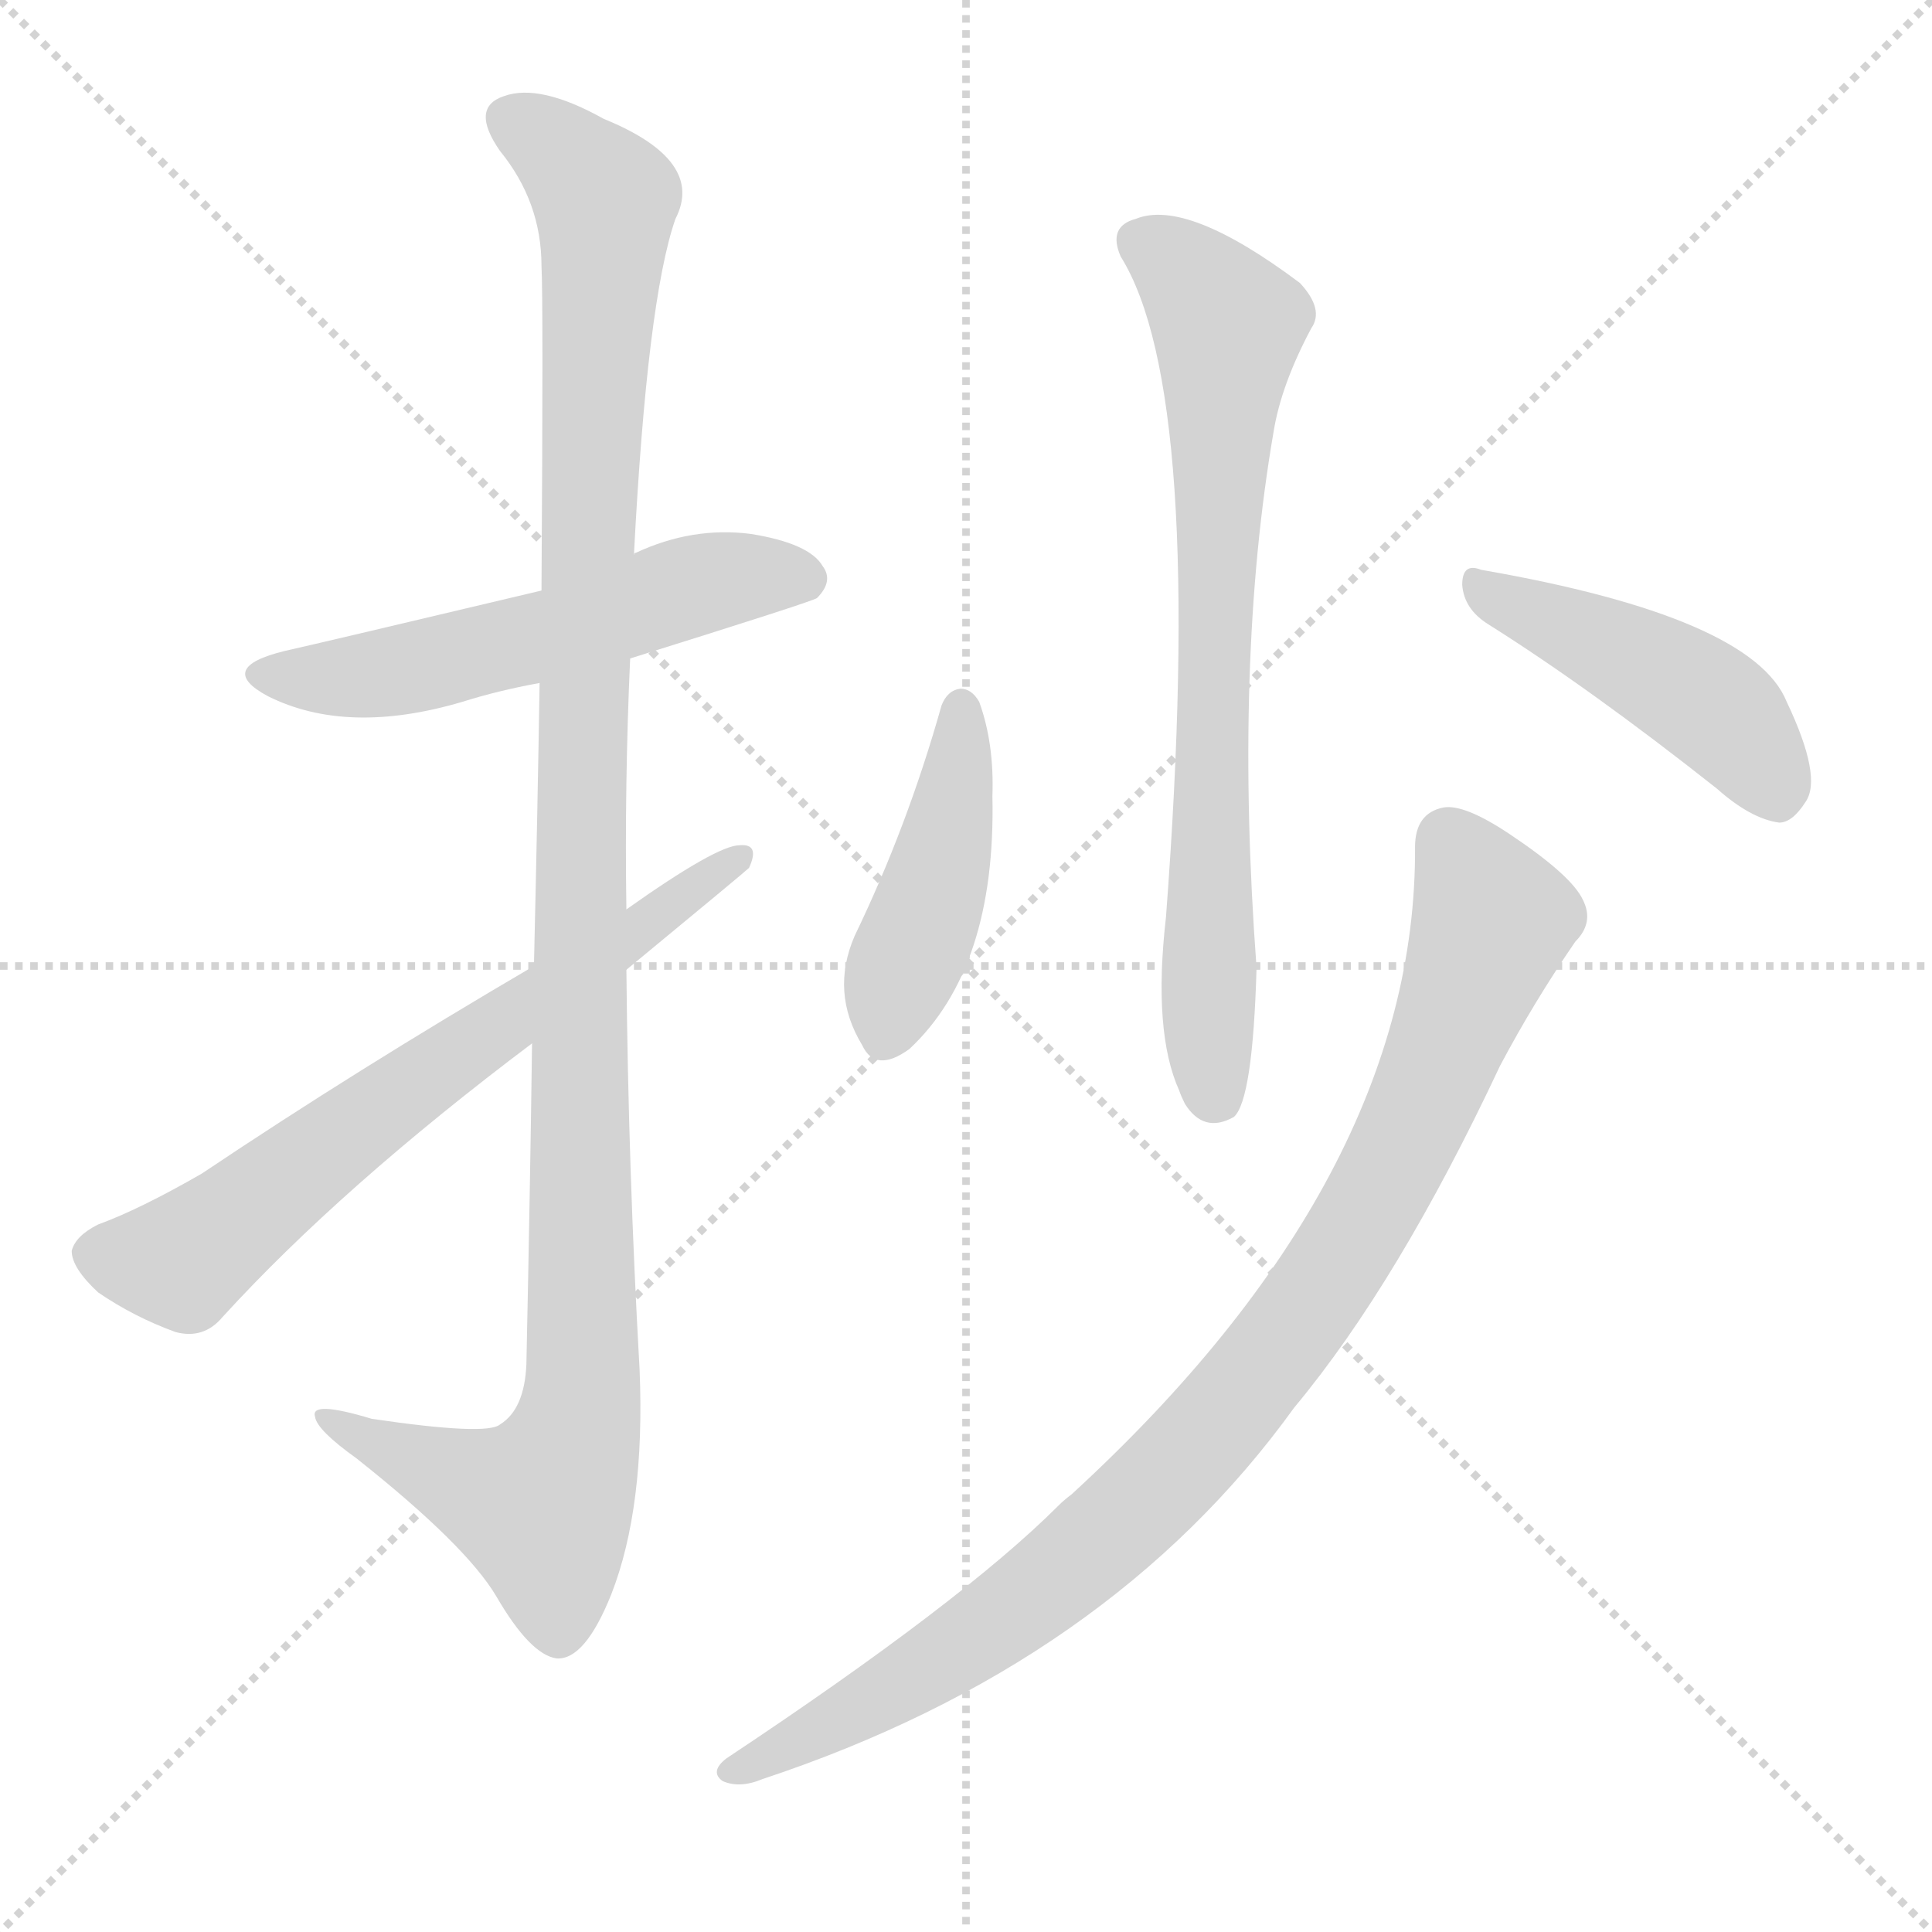
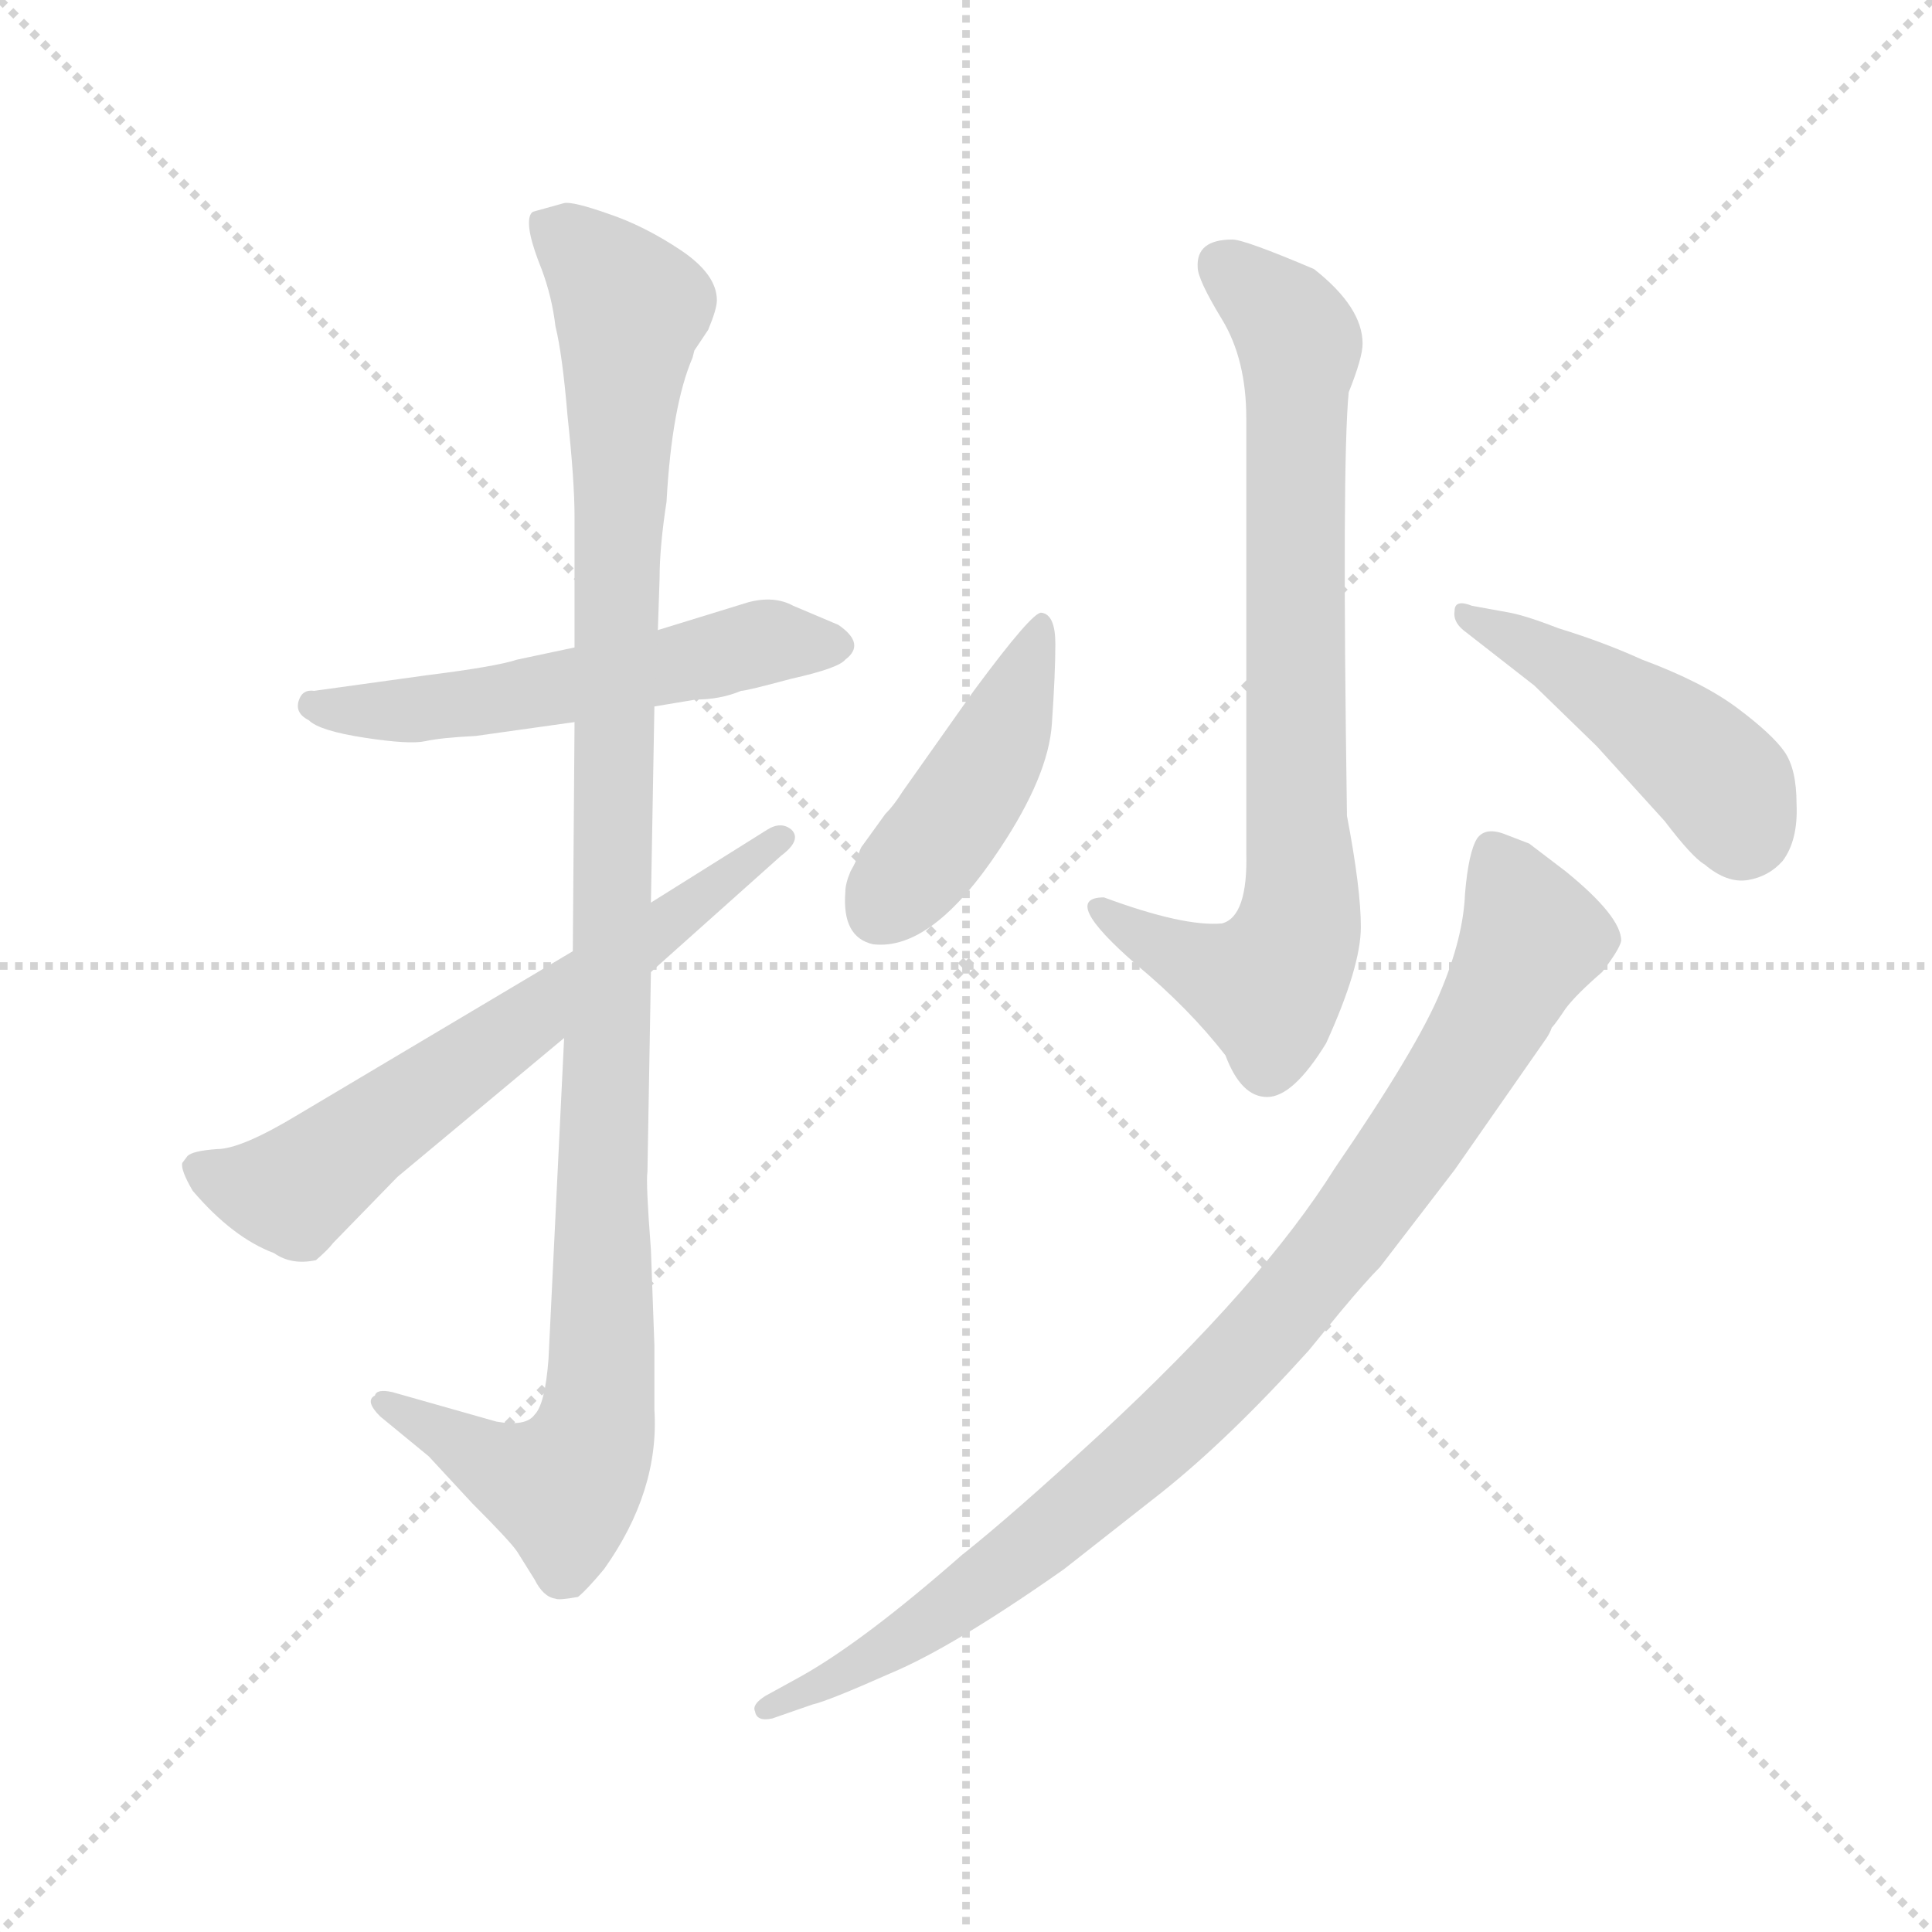
<svg xmlns="http://www.w3.org/2000/svg" version="1.1" viewBox="0 0 1024 1024">
  <g stroke="lightgray" stroke-dasharray="1,1" stroke-width="1" transform="scale(4, 4)">
    <line x1="0" y1="0" x2="256" y2="256" />
    <line x1="256" y1="0" x2="0" y2="256" />
    <line x1="128" y1="0" x2="128" y2="256" />
    <line x1="0" y1="128" x2="256" y2="128" />
  </g>
-   <g transform="scale(1, -1) translate(0, -900)">
+   <g transform="scale(0.92, -0.92) translate(60, -830)">
    <style type="text/css">
      
        @keyframes keyframes0 {
          from {
            stroke: blue;
-             stroke-dashoffset: 548;
-             stroke-width: 128;
-           }
-           64% {
+             stroke-dashoffset: 561;
+             stroke-width: 128;
+           }
+           65% {
            animation-timing-function: step-end;
            stroke: blue;
            stroke-dashoffset: 0;
            stroke-width: 128;
          }
          to {
            stroke: black;
            stroke-width: 1024;
          }
        }
        #make-me-a-hanzi-animation-0 {
-           animation: keyframes0 0.696s both;
+           animation: keyframes0 0.707s both;
          animation-delay: 0s;
          animation-timing-function: linear;
        }
      
        @keyframes keyframes1 {
          from {
            stroke: blue;
-             stroke-dashoffset: 1141;
+             stroke-dashoffset: 1124;
            stroke-width: 128;
          }
          79% {
            animation-timing-function: step-end;
            stroke: blue;
            stroke-dashoffset: 0;
            stroke-width: 128;
          }
          to {
            stroke: black;
            stroke-width: 1024;
          }
        }
        #make-me-a-hanzi-animation-1 {
-           animation: keyframes1 1.179s both;
-           animation-delay: 0.696s;
+           animation: keyframes1 1.165s both;
+           animation-delay: 0.707s;
          animation-timing-function: linear;
        }
      
        @keyframes keyframes2 {
          from {
            stroke: blue;
-             stroke-dashoffset: 668;
+             stroke-dashoffset: 661;
            stroke-width: 128;
          }
          68% {
            animation-timing-function: step-end;
            stroke: blue;
            stroke-dashoffset: 0;
            stroke-width: 128;
          }
          to {
            stroke: black;
            stroke-width: 1024;
          }
        }
        #make-me-a-hanzi-animation-2 {
-           animation: keyframes2 0.794s both;
-           animation-delay: 1.875s;
+           animation: keyframes2 0.788s both;
+           animation-delay: 1.871s;
          animation-timing-function: linear;
        }
      
        @keyframes keyframes3 {
          from {
            stroke: blue;
-             stroke-dashoffset: 732;
-             stroke-width: 128;
-           }
-           70% {
+             stroke-dashoffset: 802;
+             stroke-width: 128;
+           }
+           72% {
            animation-timing-function: step-end;
            stroke: blue;
            stroke-dashoffset: 0;
            stroke-width: 128;
          }
          to {
            stroke: black;
            stroke-width: 1024;
          }
        }
        #make-me-a-hanzi-animation-3 {
-           animation: keyframes3 0.846s both;
-           animation-delay: 2.668s;
+           animation: keyframes3 0.903s both;
+           animation-delay: 2.659s;
          animation-timing-function: linear;
        }
      
        @keyframes keyframes4 {
          from {
            stroke: blue;
-             stroke-dashoffset: 434;
+             stroke-dashoffset: 448;
            stroke-width: 128;
          }
          59% {
            animation-timing-function: step-end;
            stroke: blue;
            stroke-dashoffset: 0;
            stroke-width: 128;
          }
          to {
            stroke: black;
            stroke-width: 1024;
          }
        }
        #make-me-a-hanzi-animation-4 {
-           animation: keyframes4 0.603s both;
-           animation-delay: 3.514s;
+           animation: keyframes4 0.615s both;
+           animation-delay: 3.562s;
          animation-timing-function: linear;
        }
      
        @keyframes keyframes5 {
          from {
            stroke: blue;
-             stroke-dashoffset: 451;
-             stroke-width: 128;
-           }
-           59% {
+             stroke-dashoffset: 462;
+             stroke-width: 128;
+           }
+           60% {
            animation-timing-function: step-end;
            stroke: blue;
            stroke-dashoffset: 0;
            stroke-width: 128;
          }
          to {
            stroke: black;
            stroke-width: 1024;
          }
        }
        #make-me-a-hanzi-animation-5 {
-           animation: keyframes5 0.617s both;
-           animation-delay: 4.117s;
+           animation: keyframes5 0.626s both;
+           animation-delay: 4.176s;
          animation-timing-function: linear;
        }
      
        @keyframes keyframes6 {
          from {
            stroke: blue;
-             stroke-dashoffset: 928;
-             stroke-width: 128;
-           }
-           75% {
+             stroke-dashoffset: 948;
+             stroke-width: 128;
+           }
+           76% {
            animation-timing-function: step-end;
            stroke: blue;
            stroke-dashoffset: 0;
            stroke-width: 128;
          }
          to {
            stroke: black;
            stroke-width: 1024;
          }
        }
        #make-me-a-hanzi-animation-6 {
-           animation: keyframes6 1.005s both;
-           animation-delay: 4.734s;
+           animation: keyframes6 1.021s both;
+           animation-delay: 4.802s;
          animation-timing-function: linear;
        }
      
    </style>
-     <path d="M 334 551 Q 430 581 433 583 Q 442 592 436 600 Q 429 612 398 617 Q 367 621 337 607 Q 336 607 336 606 L 287 587 Q 169 559 151 555 Q 114 546 142 531 Q 184 510 245 528 Q 264 534 286 538 L 334 551 Z" fill="lightgray" />
-     <path d="M 282 347 Q 281 271 279 177 Q 278 153 265 145 Q 258 139 197 148 Q 164 158 167 149 Q 168 142 189 127 Q 247 81 263 54 Q 281 23 295 21 Q 310 20 324 55 Q 342 101 339 174 Q 333 280 332 386 L 332 418 Q 331 485 334 551 L 336 606 Q 343 741 358 784 Q 374 815 320 837 Q 286 856 267 849 Q 249 843 265 820 Q 287 793 287 759 Q 288 741 287 587 L 286 538 Q 285 474 283 388 L 282 347 Z" fill="lightgray" />
-     <path d="M 283 388 Q 189 333 107 278 Q 74 259 52 251 Q 40 245 38 237 Q 38 228 52 215 Q 71 202 93 194 Q 108 190 118 202 Q 181 271 282 347 L 332 386 Q 395 438 397 440 Q 403 453 392 452 Q 380 452 332 418 L 283 388 Z" fill="lightgray" />
-     <path d="M 594 764 Q 639 692 618 414 Q 611 353 625 322 Q 626 319 628 315 Q 638 299 654 308 Q 664 317 666 387 Q 654 549 675 671 Q 679 696 695 726 Q 702 736 689 750 Q 629 795 602 784 Q 587 780 594 764 Z" fill="lightgray" />
-     <path d="M 499 526 Q 481 462 453 404 Q 440 374 457 346 Q 464 331 482 344 Q 528 387 526 478 Q 527 506 519 528 Q 515 535 509 535 Q 502 534 499 526 Z" fill="lightgray" />
-     <path d="M 789 569 Q 843 535 910 482 Q 928 466 943 464 Q 950 464 957 475 Q 966 488 947 528 Q 929 573 785 598 Q 775 602 775 590 Q 776 577 789 569 Z" fill="lightgray" />
-     <path d="M 750 451 Q 751 276 568 108 Q 564 105 561 102 Q 510 51 385 -32 Q 376 -39 383 -44 Q 392 -48 404 -43 Q 588 18 686 154 Q 741 220 795 335 Q 813 369 835 401 Q 845 411 839 423 Q 833 436 800 458 Q 776 474 765 472 Q 750 469 750 451 Z" fill="lightgray" />
+     <path d="M 371 483 L 319 467 L 271 457 L 238 450 Q 226 446 186 441 L 121 432 Q 114 433 112 426 Q 110 419 118 415 Q 124 409 150 405 Q 176 401 185 403 Q 194 405 214 406 L 271 414 L 317 423 L 341 427 Q 355 427 367 432 Q 370 432 396 439 Q 423 445 427 450 Q 439 459 423 470 L 397 481 Q 386 487 371 483 Z" fill="lightgray" />
+     <path d="M 319 467 L 320 497 Q 320 515 324 541 Q 327 596 339 624 L 340 628 L 348 640 Q 353 652 353 657 Q 353 672 332 686 Q 311 700 290 707 Q 270 714 265 713 L 247 708 Q 244 706 245 698 Q 246 690 252 675 Q 258 659 260 642 Q 264 626 267 590 Q 271 553 271 532 L 271 457 L 271 414 L 270 282 L 265 232 L 256 47 Q 254 21 248 15 Q 243 8 226 11 L 166 28 Q 157 30 156 26 Q 150 23 159 14 L 187 -9 L 212 -36 Q 234 -58 238 -64 L 248 -80 Q 253 -90 260 -91 Q 262 -92 273 -90 Q 278 -86 288 -74 Q 320 -29 317 18 L 317 55 L 315 110 Q 312 149 313 155 L 315 270 L 315 310 L 317 423 L 319 467 Z" fill="lightgray" />
+     <path d="M 270 282 L 112 188 Q 79 168 65 168 Q 51 167 48 164 L 45 160 Q 44 156 51 144 Q 74 117 98 108 Q 108 101 122 104 Q 129 110 132 114 L 169 152 L 265 232 L 315 270 L 390 337 Q 402 346 396 352 Q 390 357 382 352 L 315 310 L 270 282 Z" fill="lightgray" />
+     <path d="M 650 692 Q 629 692 630 676 Q 630 669 644 646 Q 658 623 658 589 L 658 339 Q 659 302 644 298 Q 622 296 576 313 Q 550 313 595 274 Q 625 249 646 222 Q 655 198 670 198 Q 685 198 704 229 Q 724 273 724 296 Q 724 318 716 360 Q 713 563 717 604 Q 725 624 725 632 Q 725 653 697 675 Q 657 692 650 692 Z" fill="lightgray" />
+     <path d="M 540 477 Q 535 478 501 432 L 460 374 Q 455 366 450 361 L 437 343 Q 436 342 435 339 Q 434 335 430 328 Q 427 321 427 316 Q 425 290 443 286 Q 477 282 516 341 Q 544 383 546 413 Q 548 442 548 459 Q 548 476 540 477 Z" fill="lightgray" />
+     <path d="M 783 467 L 824 435 L 860 400 L 899 357 Q 915 336 922 332 Q 935 321 947 323 Q 959 325 967 334 Q 976 346 975 367 Q 975 387 968 397 Q 961 407 941 422 Q 921 437 886 450 Q 864 460 838 468 Q 820 475 810 477 L 788 481 Q 778 485 778 478 Q 777 472 783 467 Z" fill="lightgray" />
+     <path d="M 401 -136 L 381 -147 Q 373 -152 375 -156 Q 376 -162 385 -160 L 408 -152 Q 417 -150 453 -134 Q 489 -119 553 -74 L 609 -30 Q 648 1 694 52 L 712 74 Q 727 92 735 100 L 778 156 L 831 232 Q 833 235 834 238 Q 836 240 842 249 Q 848 257 863 270 Q 873 283 874 288 Q 874 302 842 328 L 821 344 L 808 349 Q 796 354 791 347 Q 786 339 784 315 Q 783 290 770 259 Q 757 227 709 157 Q 667 90 574 4 Q 523 -43 494 -66 Q 437 -116 401 -136 Z" fill="lightgray" />
    <clipPath id="make-me-a-hanzi-clip-0">
-       <path d="M 334 551 Q 430 581 433 583 Q 442 592 436 600 Q 429 612 398 617 Q 367 621 337 607 Q 336 607 336 606 L 287 587 Q 169 559 151 555 Q 114 546 142 531 Q 184 510 245 528 Q 264 534 286 538 L 334 551 Z" />
-     </clipPath>
-     <path clip-path="url(#make-me-a-hanzi-clip-0)" d="M 143 544 L 189 541 L 298 565 L 377 592 L 428 592" fill="none" id="make-me-a-hanzi-animation-0" stroke-dasharray="420 840" stroke-linecap="round" />
+       <path d="M 371 483 L 319 467 L 271 457 L 238 450 Q 226 446 186 441 L 121 432 Q 114 433 112 426 Q 110 419 118 415 Q 124 409 150 405 Q 176 401 185 403 Q 194 405 214 406 L 271 414 L 317 423 L 341 427 Q 355 427 367 432 Q 370 432 396 439 Q 423 445 427 450 Q 439 459 423 470 L 397 481 Q 386 487 371 483 Z" />
+     </clipPath>
+     <path clip-path="url(#make-me-a-hanzi-clip-0)" d="M 120 423 L 204 423 L 384 460 L 421 459" fill="none" id="make-me-a-hanzi-animation-0" stroke-dasharray="433 866" stroke-linecap="round" />
    <clipPath id="make-me-a-hanzi-clip-1">
-       <path d="M 282 347 Q 281 271 279 177 Q 278 153 265 145 Q 258 139 197 148 Q 164 158 167 149 Q 168 142 189 127 Q 247 81 263 54 Q 281 23 295 21 Q 310 20 324 55 Q 342 101 339 174 Q 333 280 332 386 L 332 418 Q 331 485 334 551 L 336 606 Q 343 741 358 784 Q 374 815 320 837 Q 286 856 267 849 Q 249 843 265 820 Q 287 793 287 759 Q 288 741 287 587 L 286 538 Q 285 474 283 388 L 282 347 Z" />
-     </clipPath>
-     <path clip-path="url(#make-me-a-hanzi-clip-1)" d="M 273 834 L 290 826 L 321 791 L 310 600 L 307 148 L 287 102 L 186 140 L 184 147 L 173 147" fill="none" id="make-me-a-hanzi-animation-1" stroke-dasharray="1013 2026" stroke-linecap="round" />
+       <path d="M 319 467 L 320 497 Q 320 515 324 541 Q 327 596 339 624 L 340 628 L 348 640 Q 353 652 353 657 Q 353 672 332 686 Q 311 700 290 707 Q 270 714 265 713 L 247 708 Q 244 706 245 698 Q 246 690 252 675 Q 258 659 260 642 Q 264 626 267 590 Q 271 553 271 532 L 271 457 L 271 414 L 270 282 L 265 232 L 256 47 Q 254 21 248 15 Q 243 8 226 11 L 166 28 Q 157 30 156 26 Q 150 23 159 14 L 187 -9 L 212 -36 Q 234 -58 238 -64 L 248 -80 Q 253 -90 260 -91 Q 262 -92 273 -90 Q 278 -86 288 -74 Q 320 -29 317 18 L 317 55 L 315 110 Q 312 149 313 155 L 315 270 L 315 310 L 317 423 L 319 467 Z" />
+     </clipPath>
+     <path clip-path="url(#make-me-a-hanzi-clip-1)" d="M 254 701 L 286 675 L 303 652 L 284 11 L 265 -27 L 226 -15 L 162 21" fill="none" id="make-me-a-hanzi-animation-1" stroke-dasharray="996 1992" stroke-linecap="round" />
    <clipPath id="make-me-a-hanzi-clip-2">
-       <path d="M 283 388 Q 189 333 107 278 Q 74 259 52 251 Q 40 245 38 237 Q 38 228 52 215 Q 71 202 93 194 Q 108 190 118 202 Q 181 271 282 347 L 332 386 Q 395 438 397 440 Q 403 453 392 452 Q 380 452 332 418 L 283 388 Z" />
-     </clipPath>
-     <path clip-path="url(#make-me-a-hanzi-clip-2)" d="M 49 235 L 97 231 L 217 324 L 391 445" fill="none" id="make-me-a-hanzi-animation-2" stroke-dasharray="540 1080" stroke-linecap="round" />
+       <path d="M 270 282 L 112 188 Q 79 168 65 168 Q 51 167 48 164 L 45 160 Q 44 156 51 144 Q 74 117 98 108 Q 108 101 122 104 Q 129 110 132 114 L 169 152 L 265 232 L 315 270 L 390 337 Q 402 346 396 352 Q 390 357 382 352 L 315 310 L 270 282 Z" />
+     </clipPath>
+     <path clip-path="url(#make-me-a-hanzi-clip-2)" d="M 52 158 L 69 149 L 106 144 L 389 347" fill="none" id="make-me-a-hanzi-animation-2" stroke-dasharray="533 1066" stroke-linecap="round" />
    <clipPath id="make-me-a-hanzi-clip-3">
-       <path d="M 594 764 Q 639 692 618 414 Q 611 353 625 322 Q 626 319 628 315 Q 638 299 654 308 Q 664 317 666 387 Q 654 549 675 671 Q 679 696 695 726 Q 702 736 689 750 Q 629 795 602 784 Q 587 780 594 764 Z" />
-     </clipPath>
-     <path clip-path="url(#make-me-a-hanzi-clip-3)" d="M 604 772 L 624 760 L 651 728 L 640 473 L 645 318" fill="none" id="make-me-a-hanzi-animation-3" stroke-dasharray="604 1208" stroke-linecap="round" />
+       <path d="M 650 692 Q 629 692 630 676 Q 630 669 644 646 Q 658 623 658 589 L 658 339 Q 659 302 644 298 Q 622 296 576 313 Q 550 313 595 274 Q 625 249 646 222 Q 655 198 670 198 Q 685 198 704 229 Q 724 273 724 296 Q 724 318 716 360 Q 713 563 717 604 Q 725 624 725 632 Q 725 653 697 675 Q 657 692 650 692 Z" />
+     </clipPath>
+     <path clip-path="url(#make-me-a-hanzi-clip-3)" d="M 646 677 L 677 651 L 689 632 L 690 308 L 686 288 L 670 262 L 589 290 L 582 303 L 574 304" fill="none" id="make-me-a-hanzi-animation-3" stroke-dasharray="674 1348" stroke-linecap="round" />
    <clipPath id="make-me-a-hanzi-clip-4">
-       <path d="M 499 526 Q 481 462 453 404 Q 440 374 457 346 Q 464 331 482 344 Q 528 387 526 478 Q 527 506 519 528 Q 515 535 509 535 Q 502 534 499 526 Z" />
-     </clipPath>
-     <path clip-path="url(#make-me-a-hanzi-clip-4)" d="M 509 525 L 505 468 L 470 352" fill="none" id="make-me-a-hanzi-animation-4" stroke-dasharray="306 612" stroke-linecap="round" />
+       <path d="M 540 477 Q 535 478 501 432 L 460 374 Q 455 366 450 361 L 437 343 Q 436 342 435 339 Q 434 335 430 328 Q 427 321 427 316 Q 425 290 443 286 Q 477 282 516 341 Q 544 383 546 413 Q 548 442 548 459 Q 548 476 540 477 Z" />
+     </clipPath>
+     <path clip-path="url(#make-me-a-hanzi-clip-4)" d="M 540 471 L 510 391 L 447 305" fill="none" id="make-me-a-hanzi-animation-4" stroke-dasharray="320 640" stroke-linecap="round" />
    <clipPath id="make-me-a-hanzi-clip-5">
-       <path d="M 789 569 Q 843 535 910 482 Q 928 466 943 464 Q 950 464 957 475 Q 966 488 947 528 Q 929 573 785 598 Q 775 602 775 590 Q 776 577 789 569 Z" />
-     </clipPath>
-     <path clip-path="url(#make-me-a-hanzi-clip-5)" d="M 786 587 L 900 531 L 925 508 L 941 478" fill="none" id="make-me-a-hanzi-animation-5" stroke-dasharray="323 646" stroke-linecap="round" />
+       <path d="M 783 467 L 824 435 L 860 400 L 899 357 Q 915 336 922 332 Q 935 321 947 323 Q 959 325 967 334 Q 976 346 975 367 Q 975 387 968 397 Q 961 407 941 422 Q 921 437 886 450 Q 864 460 838 468 Q 820 475 810 477 L 788 481 Q 778 485 778 478 Q 777 472 783 467 Z" />
+     </clipPath>
+     <path clip-path="url(#make-me-a-hanzi-clip-5)" d="M 785 474 L 825 457 L 907 402 L 931 380 L 945 352" fill="none" id="make-me-a-hanzi-animation-5" stroke-dasharray="334 668" stroke-linecap="round" />
    <clipPath id="make-me-a-hanzi-clip-6">
-       <path d="M 750 451 Q 751 276 568 108 Q 564 105 561 102 Q 510 51 385 -32 Q 376 -39 383 -44 Q 392 -48 404 -43 Q 588 18 686 154 Q 741 220 795 335 Q 813 369 835 401 Q 845 411 839 423 Q 833 436 800 458 Q 776 474 765 472 Q 750 469 750 451 Z" />
-     </clipPath>
-     <path clip-path="url(#make-me-a-hanzi-clip-6)" d="M 768 454 L 791 412 L 783 388 L 744 293 L 677 185 L 632 131 L 558 62 L 482 10 L 389 -39" fill="none" id="make-me-a-hanzi-animation-6" stroke-dasharray="800 1600" stroke-linecap="round" />
+       <path d="M 401 -136 L 381 -147 Q 373 -152 375 -156 Q 376 -162 385 -160 L 408 -152 Q 417 -150 453 -134 Q 489 -119 553 -74 L 609 -30 Q 648 1 694 52 L 712 74 Q 727 92 735 100 L 778 156 L 831 232 Q 833 235 834 238 Q 836 240 842 249 Q 848 257 863 270 Q 873 283 874 288 Q 874 302 842 328 L 821 344 L 808 349 Q 796 354 791 347 Q 786 339 784 315 Q 783 290 770 259 Q 757 227 709 157 Q 667 90 574 4 Q 523 -43 494 -66 Q 437 -116 401 -136 Z" />
+     </clipPath>
+     <path clip-path="url(#make-me-a-hanzi-clip-6)" d="M 800 339 L 823 292 L 818 279 L 759 179 L 688 84 L 608 1 L 532 -63 L 440 -127 L 382 -154" fill="none" id="make-me-a-hanzi-animation-6" stroke-dasharray="820 1640" stroke-linecap="round" />
  </g>
</svg>
